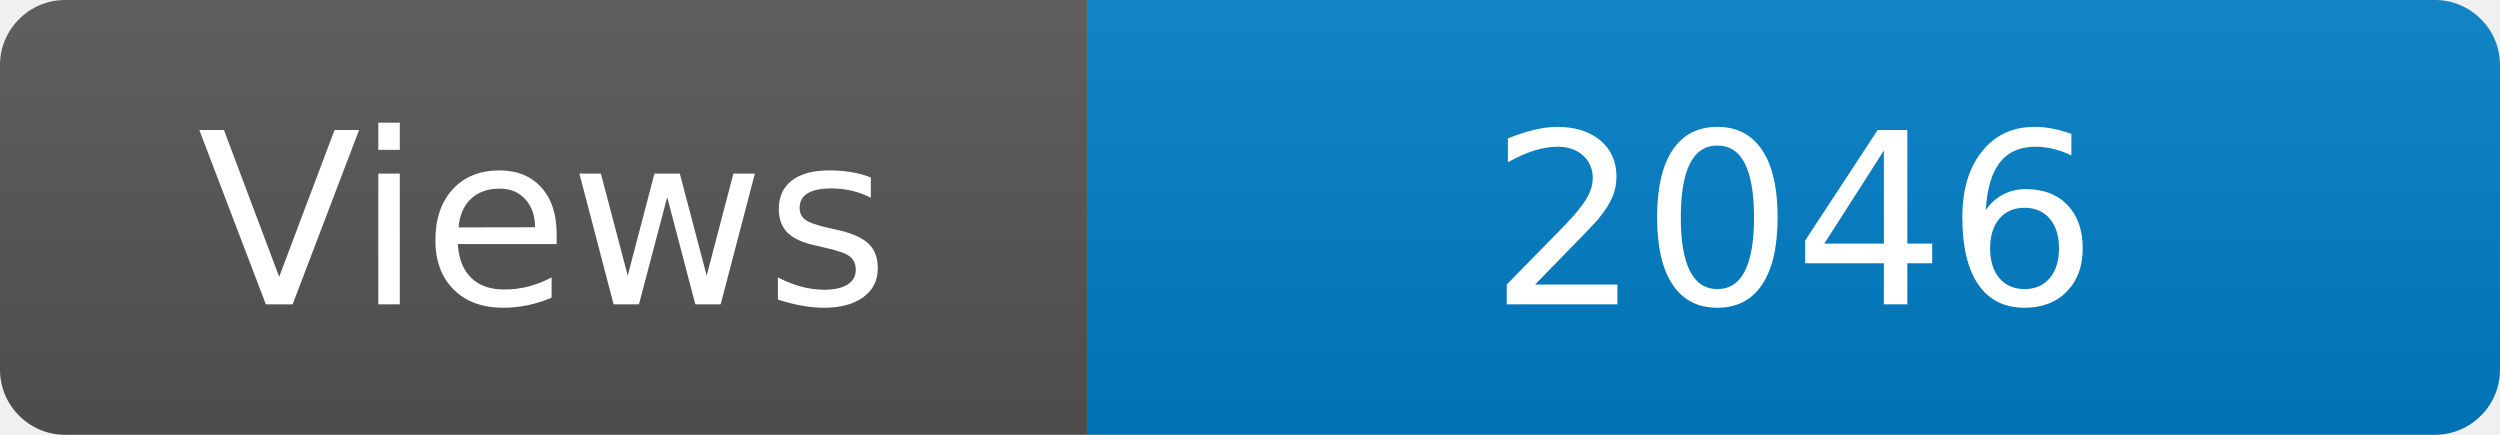
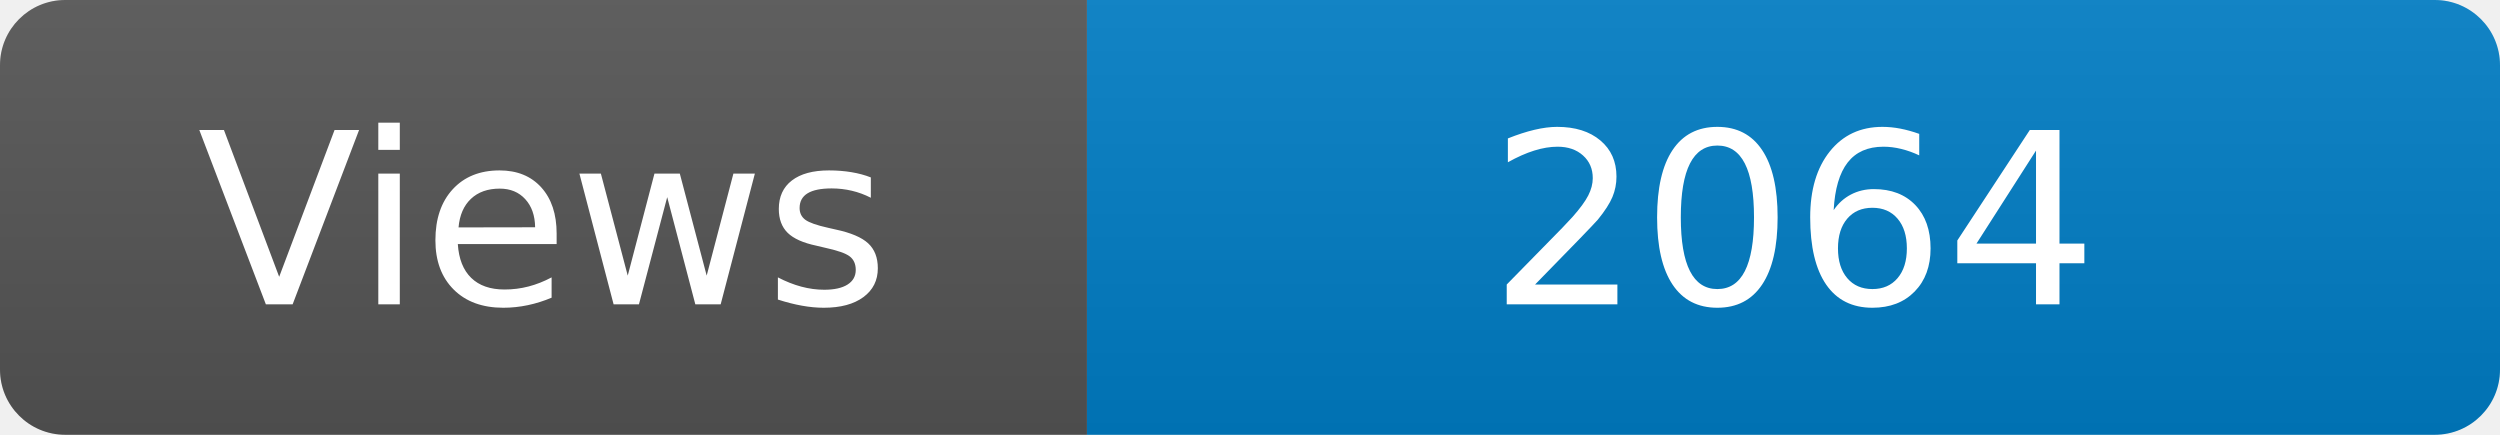
<svg xmlns="http://www.w3.org/2000/svg" width="115" height="20" role="img" aria-label="Maintained?: yes">
  <linearGradient id="s" x2="0" y2="100%">
    <stop offset="0" stop-color="#bbb" stop-opacity=".1" />
    <stop offset="1" stop-opacity=".1" />
  </linearGradient>
  <clipPath id="r">
    <rect width="115" height="20" rx="3" fill="#fff" />
  </clipPath>
  <g clip-path="url(#r)">
    <rect width="50" height="20" fill="#555" />
    <rect x="50" width="160" height="20" fill="#007ec6" />
    <rect width="115" height="20" fill="url(#s)" />
  </g>
  <g fill="#fff" text-anchor="middle" font-family="Verdana,Geneva,DejaVu Sans,sans-serif" font-size="110">
    <text x="250" y="140" transform="scale(.1)" fill="#fff">Views</text>
-     <text x="825" y="140" transform="scale(.1)" fill="#fff">2046</text>
+     <text x="825" y="140" transform="scale(.1)" fill="#fff">2064</text>
  </g>
</svg>
